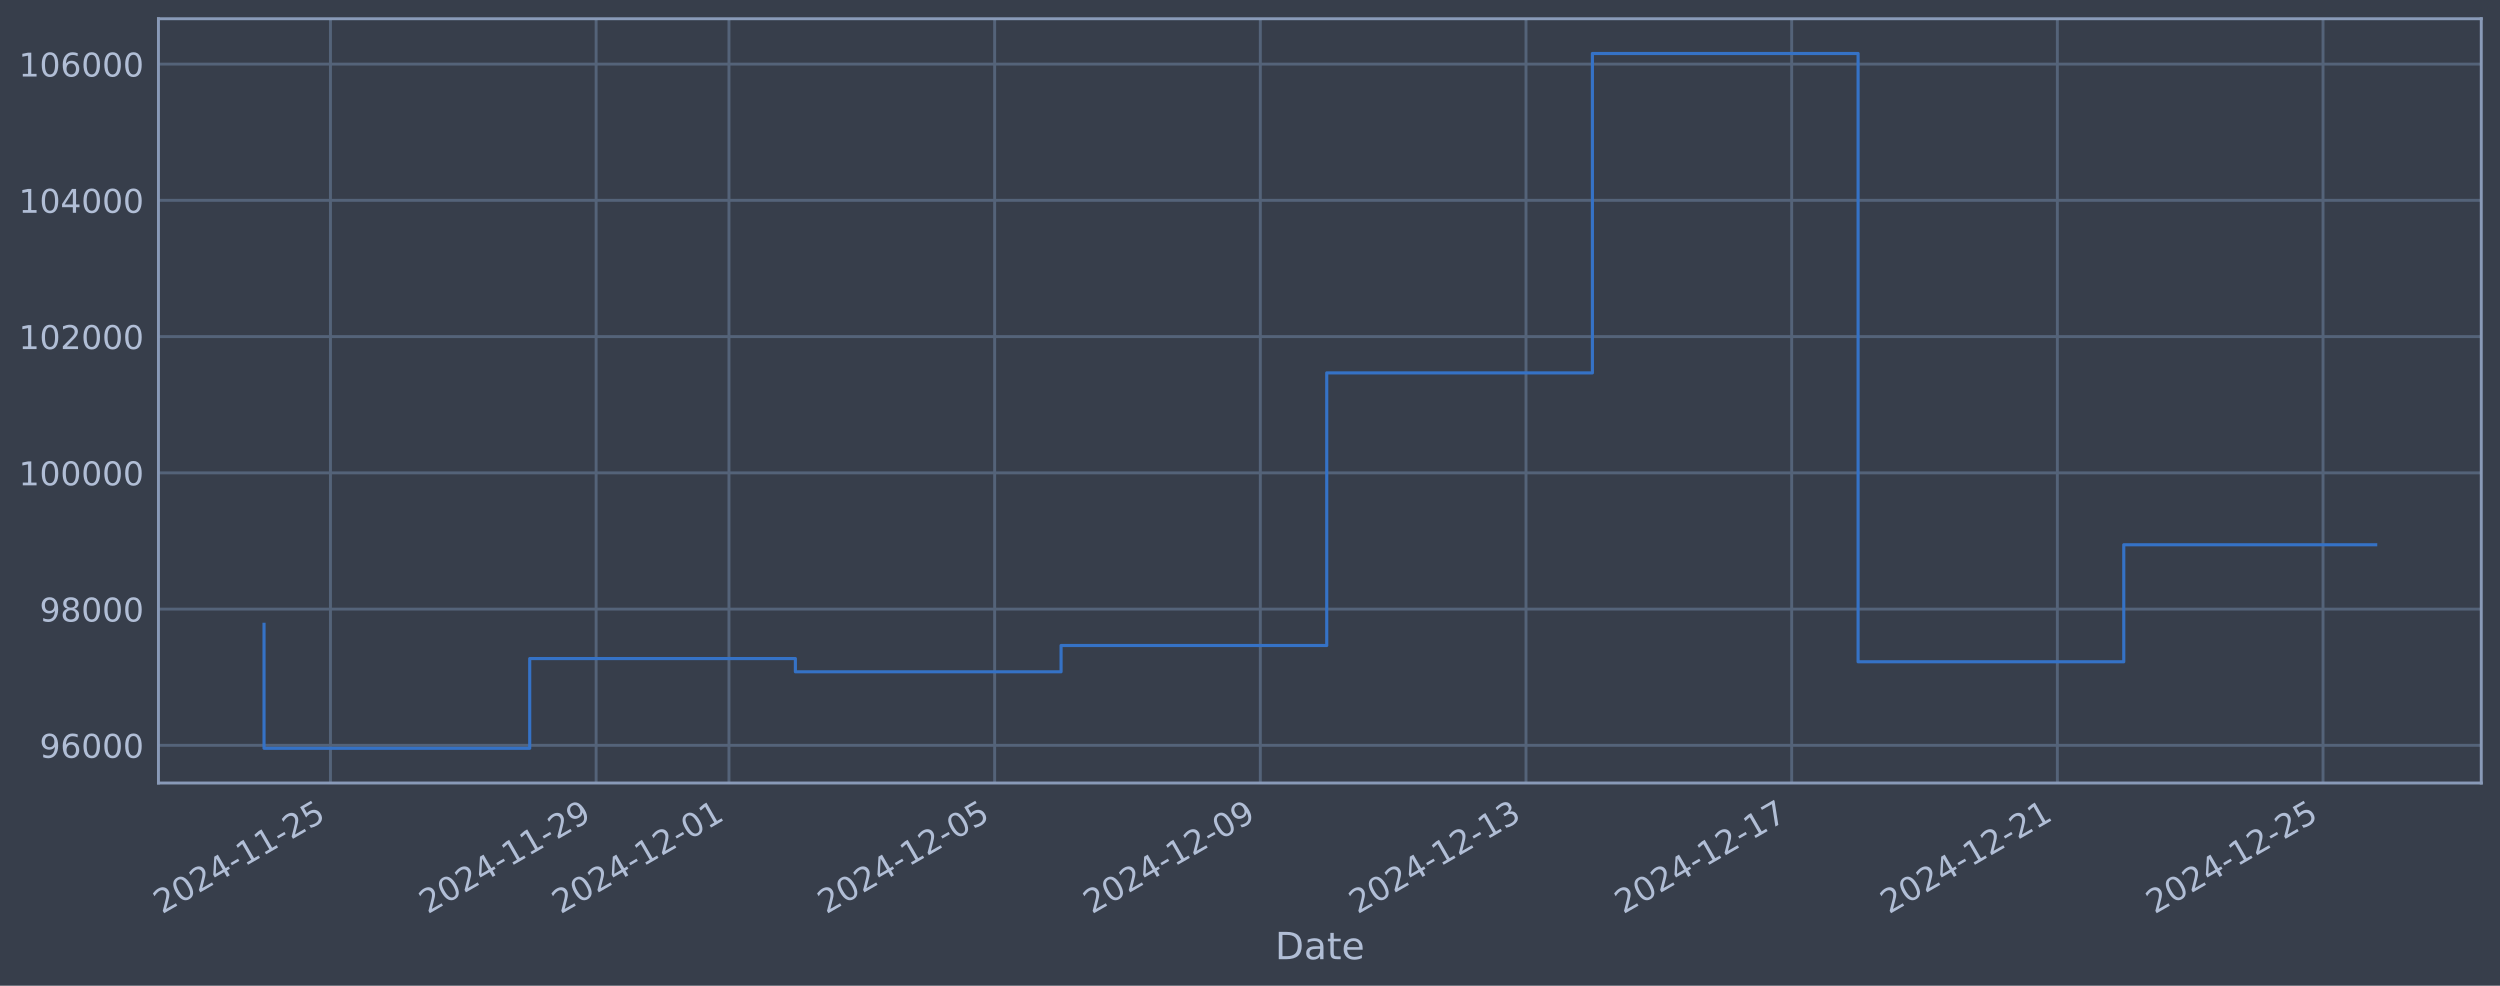
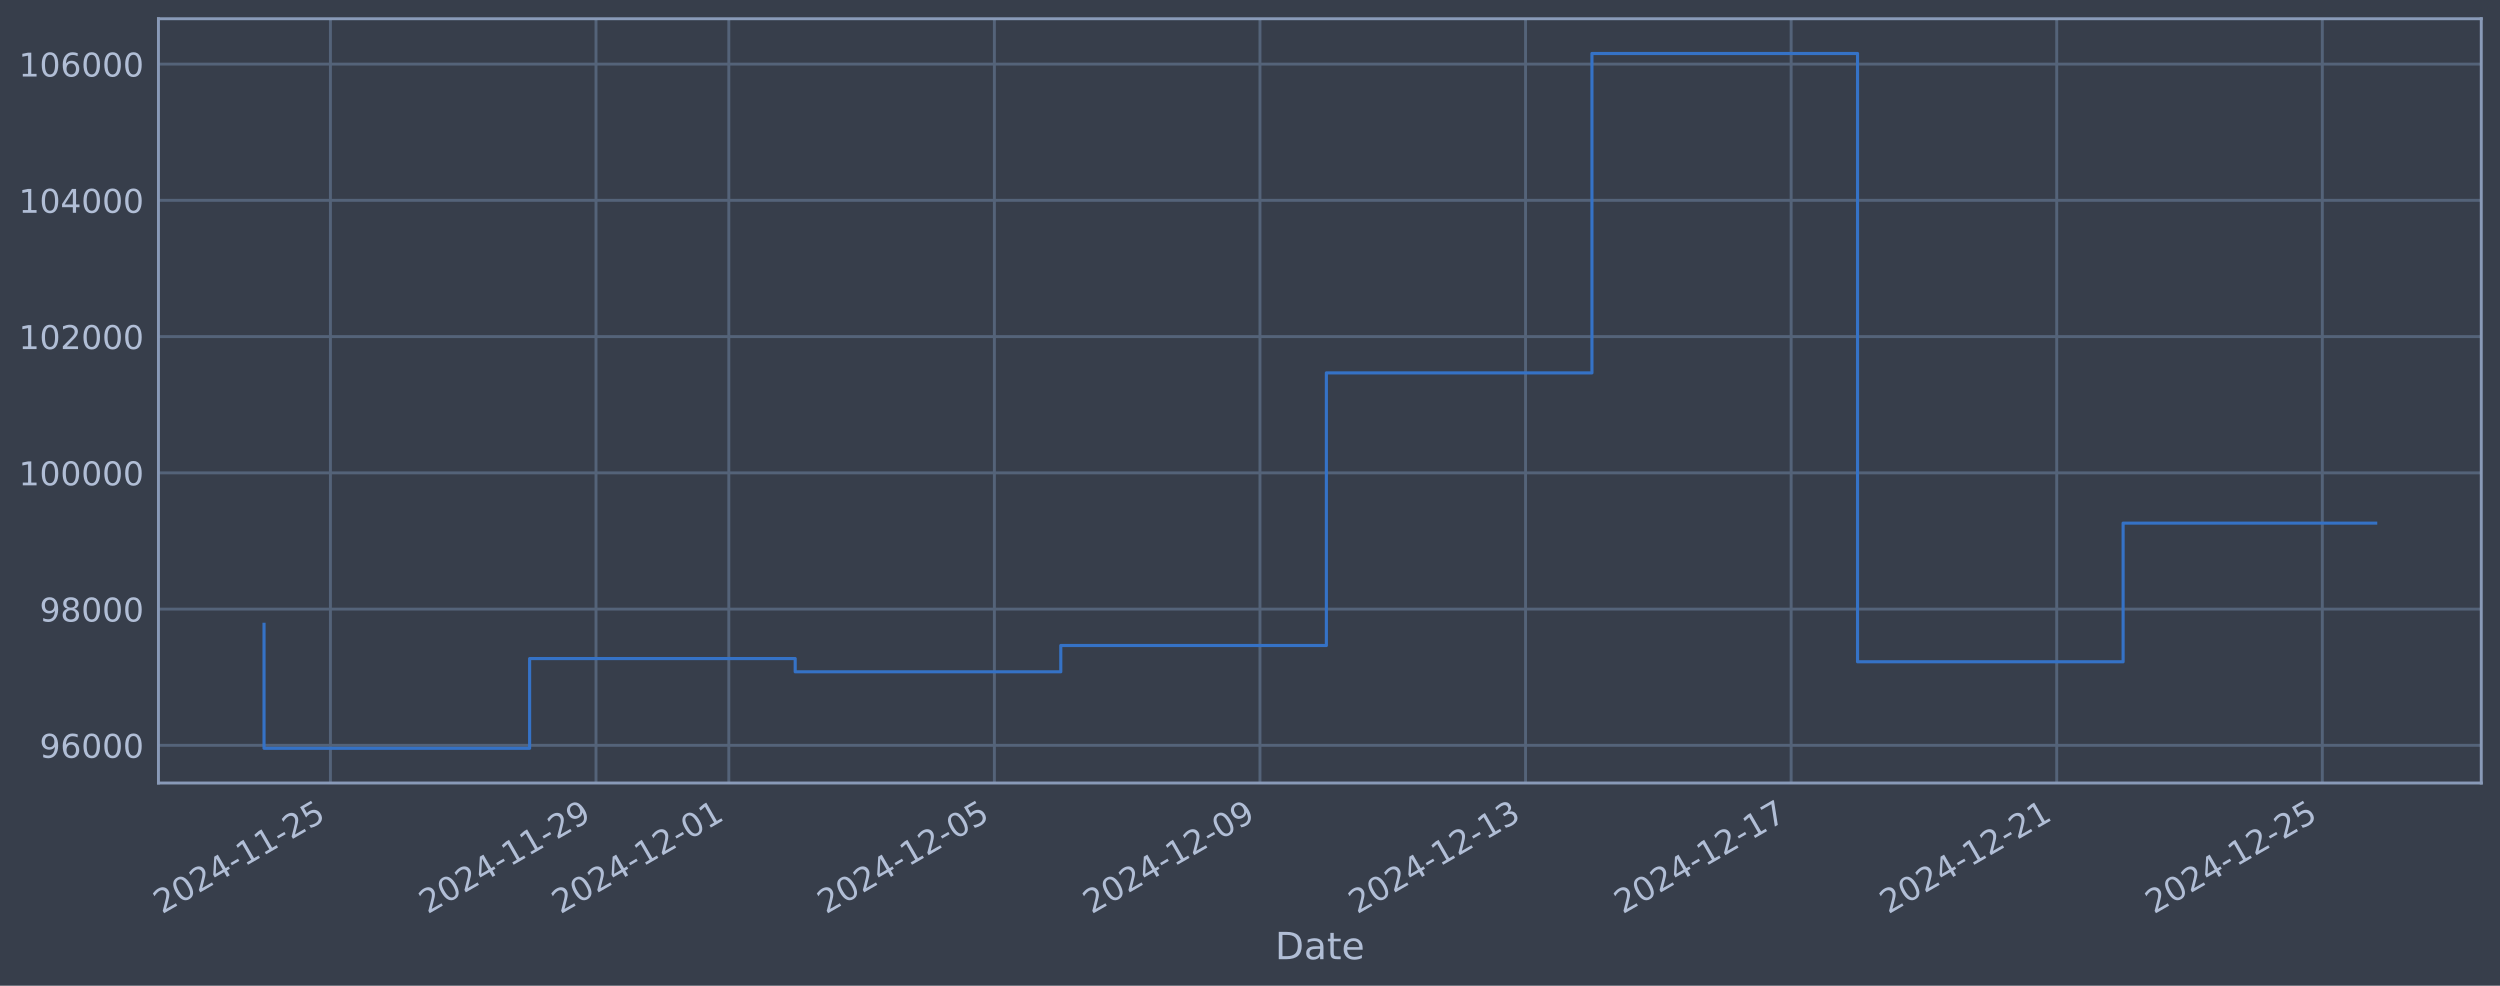
<svg xmlns="http://www.w3.org/2000/svg" xmlns:xlink="http://www.w3.org/1999/xlink" width="960.9pt" height="378.87pt" viewBox="0 0 960.9 378.87" version="1.1">
  <defs>
    <style type="text/css">*{stroke-linejoin: round; stroke-linecap: butt}</style>
  </defs>
  <g id="figure_1">
    <g id="patch_1">
      <path d="M 0 378.87  L 960.9 378.87  L 960.9 0  L 0 0  z " style="fill: #373e4b" />
    </g>
    <g id="axes_1">
      <g id="patch_2">
        <path d="M 60.901 300.96  L 953.701 300.96  L 953.701 7.2  L 60.901 7.2  z " style="fill: #373e4b" />
      </g>
      <g id="matplotlib.axis_1">
        <g id="xtick_1">
          <g id="line2d_1">
-             <path d="M 127.011 300.96  L 127.011 7.2  " clip-path="url(#p0b77d6a316)" style="fill: none; stroke: #546379; stroke-width: 1.12; stroke-linecap: square" />
+             <path d="M 127.002 300.96  L 127.002 7.2  " clip-path="url(#p6b229699e9)" style="fill: none; stroke: #546379; stroke-width: 1.12; stroke-linecap: square" />
          </g>
          <g id="line2d_2" />
          <g id="text_1">
-             <g style="fill: #b1bed6" transform="translate(62.28571 351.4642) rotate(-30) scale(0.126 -0.126)">
+             <g style="fill: #b1bed6" transform="translate(62.27679 351.4642) rotate(-30) scale(0.126 -0.126)">
              <defs>
                <path id="DejaVuSans-32" d="M 1228 531  L 3431 531  L 3431 0  L 469 0  L 469 531  Q 828 903 1448 1529  Q 2069 2156 2228 2338  Q 2531 2678 2651 2914  Q 2772 3150 2772 3378  Q 2772 3750 2511 3984  Q 2250 4219 1831 4219  Q 1534 4219 1204 4116  Q 875 4013 500 3803  L 500 4441  Q 881 4594 1212 4672  Q 1544 4750 1819 4750  Q 2544 4750 2975 4387  Q 3406 4025 3406 3419  Q 3406 3131 3298 2873  Q 3191 2616 2906 2266  Q 2828 2175 2409 1742  Q 1991 1309 1228 531  z " transform="scale(0.015625)" />
                <path id="DejaVuSans-30" d="M 2034 4250  Q 1547 4250 1301 3770  Q 1056 3291 1056 2328  Q 1056 1369 1301 889  Q 1547 409 2034 409  Q 2525 409 2770 889  Q 3016 1369 3016 2328  Q 3016 3291 2770 3770  Q 2525 4250 2034 4250  z M 2034 4750  Q 2819 4750 3233 4129  Q 3647 3509 3647 2328  Q 3647 1150 3233 529  Q 2819 -91 2034 -91  Q 1250 -91 836 529  Q 422 1150 422 2328  Q 422 3509 836 4129  Q 1250 4750 2034 4750  z " transform="scale(0.015625)" />
                <path id="DejaVuSans-34" d="M 2419 4116  L 825 1625  L 2419 1625  L 2419 4116  z M 2253 4666  L 3047 4666  L 3047 1625  L 3713 1625  L 3713 1100  L 3047 1100  L 3047 0  L 2419 0  L 2419 1100  L 313 1100  L 313 1709  L 2253 4666  z " transform="scale(0.015625)" />
                <path id="DejaVuSans-2d" d="M 313 2009  L 1997 2009  L 1997 1497  L 313 1497  L 313 2009  z " transform="scale(0.015625)" />
                <path id="DejaVuSans-31" d="M 794 531  L 1825 531  L 1825 4091  L 703 3866  L 703 4441  L 1819 4666  L 2450 4666  L 2450 531  L 3481 531  L 3481 0  L 794 0  L 794 531  z " transform="scale(0.015625)" />
                <path id="DejaVuSans-35" d="M 691 4666  L 3169 4666  L 3169 4134  L 1269 4134  L 1269 2991  Q 1406 3038 1543 3061  Q 1681 3084 1819 3084  Q 2600 3084 3056 2656  Q 3513 2228 3513 1497  Q 3513 744 3044 326  Q 2575 -91 1722 -91  Q 1428 -91 1123 -41  Q 819 9 494 109  L 494 744  Q 775 591 1075 516  Q 1375 441 1709 441  Q 2250 441 2565 725  Q 2881 1009 2881 1497  Q 2881 1984 2565 2268  Q 2250 2553 1709 2553  Q 1456 2553 1204 2497  Q 953 2441 691 2322  L 691 4666  z " transform="scale(0.015625)" />
              </defs>
              <use xlink:href="#DejaVuSans-32" />
              <use xlink:href="#DejaVuSans-30" transform="translate(63.62305 0)" />
              <use xlink:href="#DejaVuSans-32" transform="translate(127.2461 0)" />
              <use xlink:href="#DejaVuSans-34" transform="translate(190.8691 0)" />
              <use xlink:href="#DejaVuSans-2d" transform="translate(254.4922 0)" />
              <use xlink:href="#DejaVuSans-31" transform="translate(290.5762 0)" />
              <use xlink:href="#DejaVuSans-31" transform="translate(354.1992 0)" />
              <use xlink:href="#DejaVuSans-2d" transform="translate(417.8223 0)" />
              <use xlink:href="#DejaVuSans-32" transform="translate(453.9062 0)" />
              <use xlink:href="#DejaVuSans-35" transform="translate(517.5293 0)" />
            </g>
          </g>
        </g>
        <g id="xtick_2">
          <g id="line2d_3">
-             <path d="M 229.127 300.96  L 229.127 7.2  " clip-path="url(#p0b77d6a316)" style="fill: none; stroke: #546379; stroke-width: 1.12; stroke-linecap: square" />
+             <path d="M 229.082 300.96  L 229.082 7.2  " clip-path="url(#p6b229699e9)" style="fill: none; stroke: #546379; stroke-width: 1.12; stroke-linecap: square" />
          </g>
          <g id="line2d_4" />
          <g id="text_2">
-             <g style="fill: #b1bed6" transform="translate(164.4013 351.4642) rotate(-30) scale(0.126 -0.126)">
+             <g style="fill: #b1bed6" transform="translate(164.3567 351.4642) rotate(-30) scale(0.126 -0.126)">
              <defs>
                <path id="DejaVuSans-39" d="M 703 97  L 703 672  Q 941 559 1184 500  Q 1428 441 1663 441  Q 2288 441 2617 861  Q 2947 1281 2994 2138  Q 2813 1869 2534 1725  Q 2256 1581 1919 1581  Q 1219 1581 811 2004  Q 403 2428 403 3163  Q 403 3881 828 4315  Q 1253 4750 1959 4750  Q 2769 4750 3195 4129  Q 3622 3509 3622 2328  Q 3622 1225 3098 567  Q 2575 -91 1691 -91  Q 1453 -91 1209 -44  Q 966 3 703 97  z M 1959 2075  Q 2384 2075 2632 2365  Q 2881 2656 2881 3163  Q 2881 3666 2632 3958  Q 2384 4250 1959 4250  Q 1534 4250 1286 3958  Q 1038 3666 1038 3163  Q 1038 2656 1286 2365  Q 1534 2075 1959 2075  z " transform="scale(0.015625)" />
              </defs>
              <use xlink:href="#DejaVuSans-32" />
              <use xlink:href="#DejaVuSans-30" transform="translate(63.62305 0)" />
              <use xlink:href="#DejaVuSans-32" transform="translate(127.2461 0)" />
              <use xlink:href="#DejaVuSans-34" transform="translate(190.8691 0)" />
              <use xlink:href="#DejaVuSans-2d" transform="translate(254.4922 0)" />
              <use xlink:href="#DejaVuSans-31" transform="translate(290.5762 0)" />
              <use xlink:href="#DejaVuSans-31" transform="translate(354.1992 0)" />
              <use xlink:href="#DejaVuSans-2d" transform="translate(417.8223 0)" />
              <use xlink:href="#DejaVuSans-32" transform="translate(453.9062 0)" />
              <use xlink:href="#DejaVuSans-39" transform="translate(517.5293 0)" />
            </g>
          </g>
        </g>
        <g id="xtick_3">
          <g id="line2d_5">
-             <path d="M 280.185 300.96  L 280.185 7.2  " clip-path="url(#p0b77d6a316)" style="fill: none; stroke: #546379; stroke-width: 1.12; stroke-linecap: square" />
+             <path d="M 280.122 300.96  L 280.122 7.2  " clip-path="url(#p6b229699e9)" style="fill: none; stroke: #546379; stroke-width: 1.12; stroke-linecap: square" />
          </g>
          <g id="line2d_6" />
          <g id="text_3">
-             <g style="fill: #b1bed6" transform="translate(215.4591 351.4642) rotate(-30) scale(0.126 -0.126)">
+             <g style="fill: #b1bed6" transform="translate(215.3967 351.4642) rotate(-30) scale(0.126 -0.126)">
              <use xlink:href="#DejaVuSans-32" />
              <use xlink:href="#DejaVuSans-30" transform="translate(63.62305 0)" />
              <use xlink:href="#DejaVuSans-32" transform="translate(127.2461 0)" />
              <use xlink:href="#DejaVuSans-34" transform="translate(190.8691 0)" />
              <use xlink:href="#DejaVuSans-2d" transform="translate(254.4922 0)" />
              <use xlink:href="#DejaVuSans-31" transform="translate(290.5762 0)" />
              <use xlink:href="#DejaVuSans-32" transform="translate(354.1992 0)" />
              <use xlink:href="#DejaVuSans-2d" transform="translate(417.8223 0)" />
              <use xlink:href="#DejaVuSans-30" transform="translate(453.9062 0)" />
              <use xlink:href="#DejaVuSans-31" transform="translate(517.5293 0)" />
            </g>
          </g>
        </g>
        <g id="xtick_4">
          <g id="line2d_7">
-             <path d="M 382.3 300.96  L 382.3 7.2  " clip-path="url(#p0b77d6a316)" style="fill: none; stroke: #546379; stroke-width: 1.12; stroke-linecap: square" />
+             <path d="M 382.202 300.96  L 382.202 7.2  " clip-path="url(#p6b229699e9)" style="fill: none; stroke: #546379; stroke-width: 1.12; stroke-linecap: square" />
          </g>
          <g id="line2d_8" />
          <g id="text_4">
-             <g style="fill: #b1bed6" transform="translate(317.5747 351.4642) rotate(-30) scale(0.126 -0.126)">
+             <g style="fill: #b1bed6" transform="translate(317.4766 351.4642) rotate(-30) scale(0.126 -0.126)">
              <use xlink:href="#DejaVuSans-32" />
              <use xlink:href="#DejaVuSans-30" transform="translate(63.62305 0)" />
              <use xlink:href="#DejaVuSans-32" transform="translate(127.2461 0)" />
              <use xlink:href="#DejaVuSans-34" transform="translate(190.8691 0)" />
              <use xlink:href="#DejaVuSans-2d" transform="translate(254.4922 0)" />
              <use xlink:href="#DejaVuSans-31" transform="translate(290.5762 0)" />
              <use xlink:href="#DejaVuSans-32" transform="translate(354.1992 0)" />
              <use xlink:href="#DejaVuSans-2d" transform="translate(417.8223 0)" />
              <use xlink:href="#DejaVuSans-30" transform="translate(453.9062 0)" />
              <use xlink:href="#DejaVuSans-35" transform="translate(517.5293 0)" />
            </g>
          </g>
        </g>
        <g id="xtick_5">
          <g id="line2d_9">
-             <path d="M 484.416 300.96  L 484.416 7.2  " clip-path="url(#p0b77d6a316)" style="fill: none; stroke: #546379; stroke-width: 1.12; stroke-linecap: square" />
+             <path d="M 484.282 300.96  L 484.282 7.2  " clip-path="url(#p6b229699e9)" style="fill: none; stroke: #546379; stroke-width: 1.12; stroke-linecap: square" />
          </g>
          <g id="line2d_10" />
          <g id="text_5">
-             <g style="fill: #b1bed6" transform="translate(419.6903 351.4642) rotate(-30) scale(0.126 -0.126)">
+             <g style="fill: #b1bed6" transform="translate(419.5565 351.4642) rotate(-30) scale(0.126 -0.126)">
              <use xlink:href="#DejaVuSans-32" />
              <use xlink:href="#DejaVuSans-30" transform="translate(63.62305 0)" />
              <use xlink:href="#DejaVuSans-32" transform="translate(127.2461 0)" />
              <use xlink:href="#DejaVuSans-34" transform="translate(190.8691 0)" />
              <use xlink:href="#DejaVuSans-2d" transform="translate(254.4922 0)" />
              <use xlink:href="#DejaVuSans-31" transform="translate(290.5762 0)" />
              <use xlink:href="#DejaVuSans-32" transform="translate(354.1992 0)" />
              <use xlink:href="#DejaVuSans-2d" transform="translate(417.8223 0)" />
              <use xlink:href="#DejaVuSans-30" transform="translate(453.9062 0)" />
              <use xlink:href="#DejaVuSans-39" transform="translate(517.5293 0)" />
            </g>
          </g>
        </g>
        <g id="xtick_6">
          <g id="line2d_11">
-             <path d="M 586.531 300.96  L 586.531 7.2  " clip-path="url(#p0b77d6a316)" style="fill: none; stroke: #546379; stroke-width: 1.12; stroke-linecap: square" />
+             <path d="M 586.362 300.96  L 586.362 7.2  " clip-path="url(#p6b229699e9)" style="fill: none; stroke: #546379; stroke-width: 1.12; stroke-linecap: square" />
          </g>
          <g id="line2d_12" />
          <g id="text_6">
-             <g style="fill: #b1bed6" transform="translate(521.8059 351.4642) rotate(-30) scale(0.126 -0.126)">
+             <g style="fill: #b1bed6" transform="translate(521.6364 351.4642) rotate(-30) scale(0.126 -0.126)">
              <defs>
                <path id="DejaVuSans-33" d="M 2597 2516  Q 3050 2419 3304 2112  Q 3559 1806 3559 1356  Q 3559 666 3084 287  Q 2609 -91 1734 -91  Q 1441 -91 1130 -33  Q 819 25 488 141  L 488 750  Q 750 597 1062 519  Q 1375 441 1716 441  Q 2309 441 2620 675  Q 2931 909 2931 1356  Q 2931 1769 2642 2001  Q 2353 2234 1838 2234  L 1294 2234  L 1294 2753  L 1863 2753  Q 2328 2753 2575 2939  Q 2822 3125 2822 3475  Q 2822 3834 2567 4026  Q 2313 4219 1838 4219  Q 1578 4219 1281 4162  Q 984 4106 628 3988  L 628 4550  Q 988 4650 1302 4700  Q 1616 4750 1894 4750  Q 2613 4750 3031 4423  Q 3450 4097 3450 3541  Q 3450 3153 3228 2886  Q 3006 2619 2597 2516  z " transform="scale(0.015625)" />
              </defs>
              <use xlink:href="#DejaVuSans-32" />
              <use xlink:href="#DejaVuSans-30" transform="translate(63.62305 0)" />
              <use xlink:href="#DejaVuSans-32" transform="translate(127.2461 0)" />
              <use xlink:href="#DejaVuSans-34" transform="translate(190.8691 0)" />
              <use xlink:href="#DejaVuSans-2d" transform="translate(254.4922 0)" />
              <use xlink:href="#DejaVuSans-31" transform="translate(290.5762 0)" />
              <use xlink:href="#DejaVuSans-32" transform="translate(354.1992 0)" />
              <use xlink:href="#DejaVuSans-2d" transform="translate(417.8223 0)" />
              <use xlink:href="#DejaVuSans-31" transform="translate(453.9062 0)" />
              <use xlink:href="#DejaVuSans-33" transform="translate(517.5293 0)" />
            </g>
          </g>
        </g>
        <g id="xtick_7">
          <g id="line2d_13">
-             <path d="M 688.647 300.96  L 688.647 7.2  " clip-path="url(#p0b77d6a316)" style="fill: none; stroke: #546379; stroke-width: 1.12; stroke-linecap: square" />
+             <path d="M 688.442 300.96  L 688.442 7.2  " clip-path="url(#p6b229699e9)" style="fill: none; stroke: #546379; stroke-width: 1.12; stroke-linecap: square" />
          </g>
          <g id="line2d_14" />
          <g id="text_7">
-             <g style="fill: #b1bed6" transform="translate(623.9215 351.4642) rotate(-30) scale(0.126 -0.126)">
+             <g style="fill: #b1bed6" transform="translate(623.7163 351.4642) rotate(-30) scale(0.126 -0.126)">
              <defs>
                <path id="DejaVuSans-37" d="M 525 4666  L 3525 4666  L 3525 4397  L 1831 0  L 1172 0  L 2766 4134  L 525 4134  L 525 4666  z " transform="scale(0.015625)" />
              </defs>
              <use xlink:href="#DejaVuSans-32" />
              <use xlink:href="#DejaVuSans-30" transform="translate(63.62305 0)" />
              <use xlink:href="#DejaVuSans-32" transform="translate(127.2461 0)" />
              <use xlink:href="#DejaVuSans-34" transform="translate(190.8691 0)" />
              <use xlink:href="#DejaVuSans-2d" transform="translate(254.4922 0)" />
              <use xlink:href="#DejaVuSans-31" transform="translate(290.5762 0)" />
              <use xlink:href="#DejaVuSans-32" transform="translate(354.1992 0)" />
              <use xlink:href="#DejaVuSans-2d" transform="translate(417.8223 0)" />
              <use xlink:href="#DejaVuSans-31" transform="translate(453.9062 0)" />
              <use xlink:href="#DejaVuSans-37" transform="translate(517.5293 0)" />
            </g>
          </g>
        </g>
        <g id="xtick_8">
          <g id="line2d_15">
-             <path d="M 790.763 300.96  L 790.763 7.2  " clip-path="url(#p0b77d6a316)" style="fill: none; stroke: #546379; stroke-width: 1.12; stroke-linecap: square" />
+             <path d="M 790.522 300.96  L 790.522 7.2  " clip-path="url(#p6b229699e9)" style="fill: none; stroke: #546379; stroke-width: 1.12; stroke-linecap: square" />
          </g>
          <g id="line2d_16" />
          <g id="text_8">
-             <g style="fill: #b1bed6" transform="translate(726.0371 351.4642) rotate(-30) scale(0.126 -0.126)">
+             <g style="fill: #b1bed6" transform="translate(725.7963 351.4642) rotate(-30) scale(0.126 -0.126)">
              <use xlink:href="#DejaVuSans-32" />
              <use xlink:href="#DejaVuSans-30" transform="translate(63.62305 0)" />
              <use xlink:href="#DejaVuSans-32" transform="translate(127.2461 0)" />
              <use xlink:href="#DejaVuSans-34" transform="translate(190.8691 0)" />
              <use xlink:href="#DejaVuSans-2d" transform="translate(254.4922 0)" />
              <use xlink:href="#DejaVuSans-31" transform="translate(290.5762 0)" />
              <use xlink:href="#DejaVuSans-32" transform="translate(354.1992 0)" />
              <use xlink:href="#DejaVuSans-2d" transform="translate(417.8223 0)" />
              <use xlink:href="#DejaVuSans-32" transform="translate(453.9062 0)" />
              <use xlink:href="#DejaVuSans-31" transform="translate(517.5293 0)" />
            </g>
          </g>
        </g>
        <g id="xtick_9">
          <g id="line2d_17">
-             <path d="M 892.878 300.96  L 892.878 7.2  " clip-path="url(#p0b77d6a316)" style="fill: none; stroke: #546379; stroke-width: 1.12; stroke-linecap: square" />
+             <path d="M 892.602 300.96  L 892.602 7.2  " clip-path="url(#p6b229699e9)" style="fill: none; stroke: #546379; stroke-width: 1.12; stroke-linecap: square" />
          </g>
          <g id="line2d_18" />
          <g id="text_9">
-             <g style="fill: #b1bed6" transform="translate(828.1527 351.4642) rotate(-30) scale(0.126 -0.126)">
+             <g style="fill: #b1bed6" transform="translate(827.8762 351.4642) rotate(-30) scale(0.126 -0.126)">
              <use xlink:href="#DejaVuSans-32" />
              <use xlink:href="#DejaVuSans-30" transform="translate(63.62305 0)" />
              <use xlink:href="#DejaVuSans-32" transform="translate(127.2461 0)" />
              <use xlink:href="#DejaVuSans-34" transform="translate(190.8691 0)" />
              <use xlink:href="#DejaVuSans-2d" transform="translate(254.4922 0)" />
              <use xlink:href="#DejaVuSans-31" transform="translate(290.5762 0)" />
              <use xlink:href="#DejaVuSans-32" transform="translate(354.1992 0)" />
              <use xlink:href="#DejaVuSans-2d" transform="translate(417.8223 0)" />
              <use xlink:href="#DejaVuSans-32" transform="translate(453.9062 0)" />
              <use xlink:href="#DejaVuSans-35" transform="translate(517.5293 0)" />
            </g>
          </g>
        </g>
        <g id="text_10">
          <g style="fill: #b1bed6" transform="translate(490.0914 368.6753) scale(0.144 -0.144)">
            <defs>
              <path id="DejaVuSans-44" d="M 1259 4147  L 1259 519  L 2022 519  Q 2988 519 3436 956  Q 3884 1394 3884 2338  Q 3884 3275 3436 3711  Q 2988 4147 2022 4147  L 1259 4147  z M 628 4666  L 1925 4666  Q 3281 4666 3915 4102  Q 4550 3538 4550 2338  Q 4550 1131 3912 565  Q 3275 0 1925 0  L 628 0  L 628 4666  z " transform="scale(0.015625)" />
              <path id="DejaVuSans-61" d="M 2194 1759  Q 1497 1759 1228 1600  Q 959 1441 959 1056  Q 959 750 1161 570  Q 1363 391 1709 391  Q 2188 391 2477 730  Q 2766 1069 2766 1631  L 2766 1759  L 2194 1759  z M 3341 1997  L 3341 0  L 2766 0  L 2766 531  Q 2569 213 2275 61  Q 1981 -91 1556 -91  Q 1019 -91 701 211  Q 384 513 384 1019  Q 384 1609 779 1909  Q 1175 2209 1959 2209  L 2766 2209  L 2766 2266  Q 2766 2663 2505 2880  Q 2244 3097 1772 3097  Q 1472 3097 1187 3025  Q 903 2953 641 2809  L 641 3341  Q 956 3463 1253 3523  Q 1550 3584 1831 3584  Q 2591 3584 2966 3190  Q 3341 2797 3341 1997  z " transform="scale(0.015625)" />
              <path id="DejaVuSans-74" d="M 1172 4494  L 1172 3500  L 2356 3500  L 2356 3053  L 1172 3053  L 1172 1153  Q 1172 725 1289 603  Q 1406 481 1766 481  L 2356 481  L 2356 0  L 1766 0  Q 1100 0 847 248  Q 594 497 594 1153  L 594 3053  L 172 3053  L 172 3500  L 594 3500  L 594 4494  L 1172 4494  z " transform="scale(0.015625)" />
              <path id="DejaVuSans-65" d="M 3597 1894  L 3597 1613  L 953 1613  Q 991 1019 1311 708  Q 1631 397 2203 397  Q 2534 397 2845 478  Q 3156 559 3463 722  L 3463 178  Q 3153 47 2828 -22  Q 2503 -91 2169 -91  Q 1331 -91 842 396  Q 353 884 353 1716  Q 353 2575 817 3079  Q 1281 3584 2069 3584  Q 2775 3584 3186 3129  Q 3597 2675 3597 1894  z M 3022 2063  Q 3016 2534 2758 2815  Q 2500 3097 2075 3097  Q 1594 3097 1305 2825  Q 1016 2553 972 2059  L 3022 2063  z " transform="scale(0.015625)" />
            </defs>
            <use xlink:href="#DejaVuSans-44" />
            <use xlink:href="#DejaVuSans-61" transform="translate(77.00195 0)" />
            <use xlink:href="#DejaVuSans-74" transform="translate(138.2812 0)" />
            <use xlink:href="#DejaVuSans-65" transform="translate(177.4902 0)" />
          </g>
        </g>
      </g>
      <g id="matplotlib.axis_2">
        <g id="ytick_1">
          <g id="line2d_19">
-             <path d="M 60.901 286.481  L 953.701 286.481  " clip-path="url(#p0b77d6a316)" style="fill: none; stroke: #546379; stroke-width: 1.12; stroke-linecap: square" />
+             <path d="M 60.901 286.481  L 953.701 286.481  " clip-path="url(#p6b229699e9)" style="fill: none; stroke: #546379; stroke-width: 1.12; stroke-linecap: square" />
          </g>
          <g id="line2d_20" />
          <g id="text_11">
            <g style="fill: #b1bed6" transform="translate(15.21675 291.2681) scale(0.126 -0.126)">
              <defs>
                <path id="DejaVuSans-36" d="M 2113 2584  Q 1688 2584 1439 2293  Q 1191 2003 1191 1497  Q 1191 994 1439 701  Q 1688 409 2113 409  Q 2538 409 2786 701  Q 3034 994 3034 1497  Q 3034 2003 2786 2293  Q 2538 2584 2113 2584  z M 3366 4563  L 3366 3988  Q 3128 4100 2886 4159  Q 2644 4219 2406 4219  Q 1781 4219 1451 3797  Q 1122 3375 1075 2522  Q 1259 2794 1537 2939  Q 1816 3084 2150 3084  Q 2853 3084 3261 2657  Q 3669 2231 3669 1497  Q 3669 778 3244 343  Q 2819 -91 2113 -91  Q 1303 -91 875 529  Q 447 1150 447 2328  Q 447 3434 972 4092  Q 1497 4750 2381 4750  Q 2619 4750 2861 4703  Q 3103 4656 3366 4563  z " transform="scale(0.015625)" />
              </defs>
              <use xlink:href="#DejaVuSans-39" />
              <use xlink:href="#DejaVuSans-36" transform="translate(63.62305 0)" />
              <use xlink:href="#DejaVuSans-30" transform="translate(127.2461 0)" />
              <use xlink:href="#DejaVuSans-30" transform="translate(190.8691 0)" />
              <use xlink:href="#DejaVuSans-30" transform="translate(254.4922 0)" />
            </g>
          </g>
        </g>
        <g id="ytick_2">
          <g id="line2d_21">
-             <path d="M 60.901 234.112  L 953.701 234.112  " clip-path="url(#p0b77d6a316)" style="fill: none; stroke: #546379; stroke-width: 1.12; stroke-linecap: square" />
+             <path d="M 60.901 234.112  L 953.701 234.112  " clip-path="url(#p6b229699e9)" style="fill: none; stroke: #546379; stroke-width: 1.12; stroke-linecap: square" />
          </g>
          <g id="line2d_22" />
          <g id="text_12">
            <g style="fill: #b1bed6" transform="translate(15.21675 238.8994) scale(0.126 -0.126)">
              <defs>
                <path id="DejaVuSans-38" d="M 2034 2216  Q 1584 2216 1326 1975  Q 1069 1734 1069 1313  Q 1069 891 1326 650  Q 1584 409 2034 409  Q 2484 409 2743 651  Q 3003 894 3003 1313  Q 3003 1734 2745 1975  Q 2488 2216 2034 2216  z M 1403 2484  Q 997 2584 770 2862  Q 544 3141 544 3541  Q 544 4100 942 4425  Q 1341 4750 2034 4750  Q 2731 4750 3128 4425  Q 3525 4100 3525 3541  Q 3525 3141 3298 2862  Q 3072 2584 2669 2484  Q 3125 2378 3379 2068  Q 3634 1759 3634 1313  Q 3634 634 3220 271  Q 2806 -91 2034 -91  Q 1263 -91 848 271  Q 434 634 434 1313  Q 434 1759 690 2068  Q 947 2378 1403 2484  z M 1172 3481  Q 1172 3119 1398 2916  Q 1625 2713 2034 2713  Q 2441 2713 2670 2916  Q 2900 3119 2900 3481  Q 2900 3844 2670 4047  Q 2441 4250 2034 4250  Q 1625 4250 1398 4047  Q 1172 3844 1172 3481  z " transform="scale(0.015625)" />
              </defs>
              <use xlink:href="#DejaVuSans-39" />
              <use xlink:href="#DejaVuSans-38" transform="translate(63.62305 0)" />
              <use xlink:href="#DejaVuSans-30" transform="translate(127.2461 0)" />
              <use xlink:href="#DejaVuSans-30" transform="translate(190.8691 0)" />
              <use xlink:href="#DejaVuSans-30" transform="translate(254.4922 0)" />
            </g>
          </g>
        </g>
        <g id="ytick_3">
          <g id="line2d_23">
-             <path d="M 60.901 181.744  L 953.701 181.744  " clip-path="url(#p0b77d6a316)" style="fill: none; stroke: #546379; stroke-width: 1.12; stroke-linecap: square" />
+             <path d="M 60.901 181.744  L 953.701 181.744  " clip-path="url(#p6b229699e9)" style="fill: none; stroke: #546379; stroke-width: 1.12; stroke-linecap: square" />
          </g>
          <g id="line2d_24" />
          <g id="text_13">
            <g style="fill: #b1bed6" transform="translate(7.2 186.5308) scale(0.126 -0.126)">
              <use xlink:href="#DejaVuSans-31" />
              <use xlink:href="#DejaVuSans-30" transform="translate(63.62305 0)" />
              <use xlink:href="#DejaVuSans-30" transform="translate(127.2461 0)" />
              <use xlink:href="#DejaVuSans-30" transform="translate(190.8691 0)" />
              <use xlink:href="#DejaVuSans-30" transform="translate(254.4922 0)" />
              <use xlink:href="#DejaVuSans-30" transform="translate(318.1152 0)" />
            </g>
          </g>
        </g>
        <g id="ytick_4">
          <g id="line2d_25">
-             <path d="M 60.901 129.375  L 953.701 129.375  " clip-path="url(#p0b77d6a316)" style="fill: none; stroke: #546379; stroke-width: 1.12; stroke-linecap: square" />
+             <path d="M 60.901 129.375  L 953.701 129.375  " clip-path="url(#p6b229699e9)" style="fill: none; stroke: #546379; stroke-width: 1.12; stroke-linecap: square" />
          </g>
          <g id="line2d_26" />
          <g id="text_14">
            <g style="fill: #b1bed6" transform="translate(7.2 134.1621) scale(0.126 -0.126)">
              <use xlink:href="#DejaVuSans-31" />
              <use xlink:href="#DejaVuSans-30" transform="translate(63.62305 0)" />
              <use xlink:href="#DejaVuSans-32" transform="translate(127.2461 0)" />
              <use xlink:href="#DejaVuSans-30" transform="translate(190.8691 0)" />
              <use xlink:href="#DejaVuSans-30" transform="translate(254.4922 0)" />
              <use xlink:href="#DejaVuSans-30" transform="translate(318.1152 0)" />
            </g>
          </g>
        </g>
        <g id="ytick_5">
          <g id="line2d_27">
-             <path d="M 60.901 77.006  L 953.701 77.006  " clip-path="url(#p0b77d6a316)" style="fill: none; stroke: #546379; stroke-width: 1.12; stroke-linecap: square" />
+             <path d="M 60.901 77.006  L 953.701 77.006  " clip-path="url(#p6b229699e9)" style="fill: none; stroke: #546379; stroke-width: 1.12; stroke-linecap: square" />
          </g>
          <g id="line2d_28" />
          <g id="text_15">
            <g style="fill: #b1bed6" transform="translate(7.2 81.79343) scale(0.126 -0.126)">
              <use xlink:href="#DejaVuSans-31" />
              <use xlink:href="#DejaVuSans-30" transform="translate(63.62305 0)" />
              <use xlink:href="#DejaVuSans-34" transform="translate(127.2461 0)" />
              <use xlink:href="#DejaVuSans-30" transform="translate(190.8691 0)" />
              <use xlink:href="#DejaVuSans-30" transform="translate(254.4922 0)" />
              <use xlink:href="#DejaVuSans-30" transform="translate(318.1152 0)" />
            </g>
          </g>
        </g>
        <g id="ytick_6">
          <g id="line2d_29">
-             <path d="M 60.901 24.638  L 953.701 24.638  " clip-path="url(#p0b77d6a316)" style="fill: none; stroke: #546379; stroke-width: 1.12; stroke-linecap: square" />
+             <path d="M 60.901 24.638  L 953.701 24.638  " clip-path="url(#p6b229699e9)" style="fill: none; stroke: #546379; stroke-width: 1.12; stroke-linecap: square" />
          </g>
          <g id="line2d_30" />
          <g id="text_16">
            <g style="fill: #b1bed6" transform="translate(7.2 29.42476) scale(0.126 -0.126)">
              <use xlink:href="#DejaVuSans-31" />
              <use xlink:href="#DejaVuSans-30" transform="translate(63.62305 0)" />
              <use xlink:href="#DejaVuSans-36" transform="translate(127.2461 0)" />
              <use xlink:href="#DejaVuSans-30" transform="translate(190.8691 0)" />
              <use xlink:href="#DejaVuSans-30" transform="translate(254.4922 0)" />
              <use xlink:href="#DejaVuSans-30" transform="translate(318.1152 0)" />
            </g>
          </g>
        </g>
      </g>
      <g id="line2d_31">
-         <path d="M 101.482 239.953  L 101.482 287.607  L 203.598 287.607  L 203.598 253.132  L 305.714 253.132  L 305.714 258.214  L 407.829 258.214  L 407.829 248.107  L 509.945 248.107  L 509.945 143.317  L 612.06 143.317  L 612.06 20.553  L 714.176 20.553  L 714.176 254.365  L 816.291 254.365  L 816.291 209.389  L 913.119 209.389  " clip-path="url(#p0b77d6a316)" style="fill: none; stroke: #3572c6; stroke-width: 1.2; stroke-linecap: square" />
+         <path d="M 101.482 239.953  L 101.482 287.607  L 203.562 287.607  L 203.562 253.132  L 305.642 253.132  L 305.642 258.214  L 407.722 258.214  L 407.722 248.107  L 509.802 248.107  L 509.802 143.317  L 611.882 143.317  L 611.882 20.553  L 713.962 20.553  L 713.962 254.365  L 816.042 254.365  L 816.042 201.071  L 913.119 201.071  " clip-path="url(#p6b229699e9)" style="fill: none; stroke: #3572c6; stroke-width: 1.2; stroke-linecap: square" />
      </g>
      <g id="patch_3">
        <path d="M 60.901 300.96  L 60.901 7.2  " style="fill: none; stroke: #899ab8; stroke-width: 1.12; stroke-linejoin: miter; stroke-linecap: square" />
      </g>
      <g id="patch_4">
        <path d="M 953.701 300.96  L 953.701 7.2  " style="fill: none; stroke: #899ab8; stroke-width: 1.12; stroke-linejoin: miter; stroke-linecap: square" />
      </g>
      <g id="patch_5">
        <path d="M 60.901 300.96  L 953.701 300.96  " style="fill: none; stroke: #899ab8; stroke-width: 1.12; stroke-linejoin: miter; stroke-linecap: square" />
      </g>
      <g id="patch_6">
        <path d="M 60.901 7.2  L 953.701 7.2  " style="fill: none; stroke: #899ab8; stroke-width: 1.12; stroke-linejoin: miter; stroke-linecap: square" />
      </g>
    </g>
  </g>
  <defs>
-     <clipPath id="p0b77d6a316">
+     <clipPath id="p6b229699e9">
      <rect x="60.901" y="7.2" width="892.8" height="293.76" />
    </clipPath>
  </defs>
</svg>
